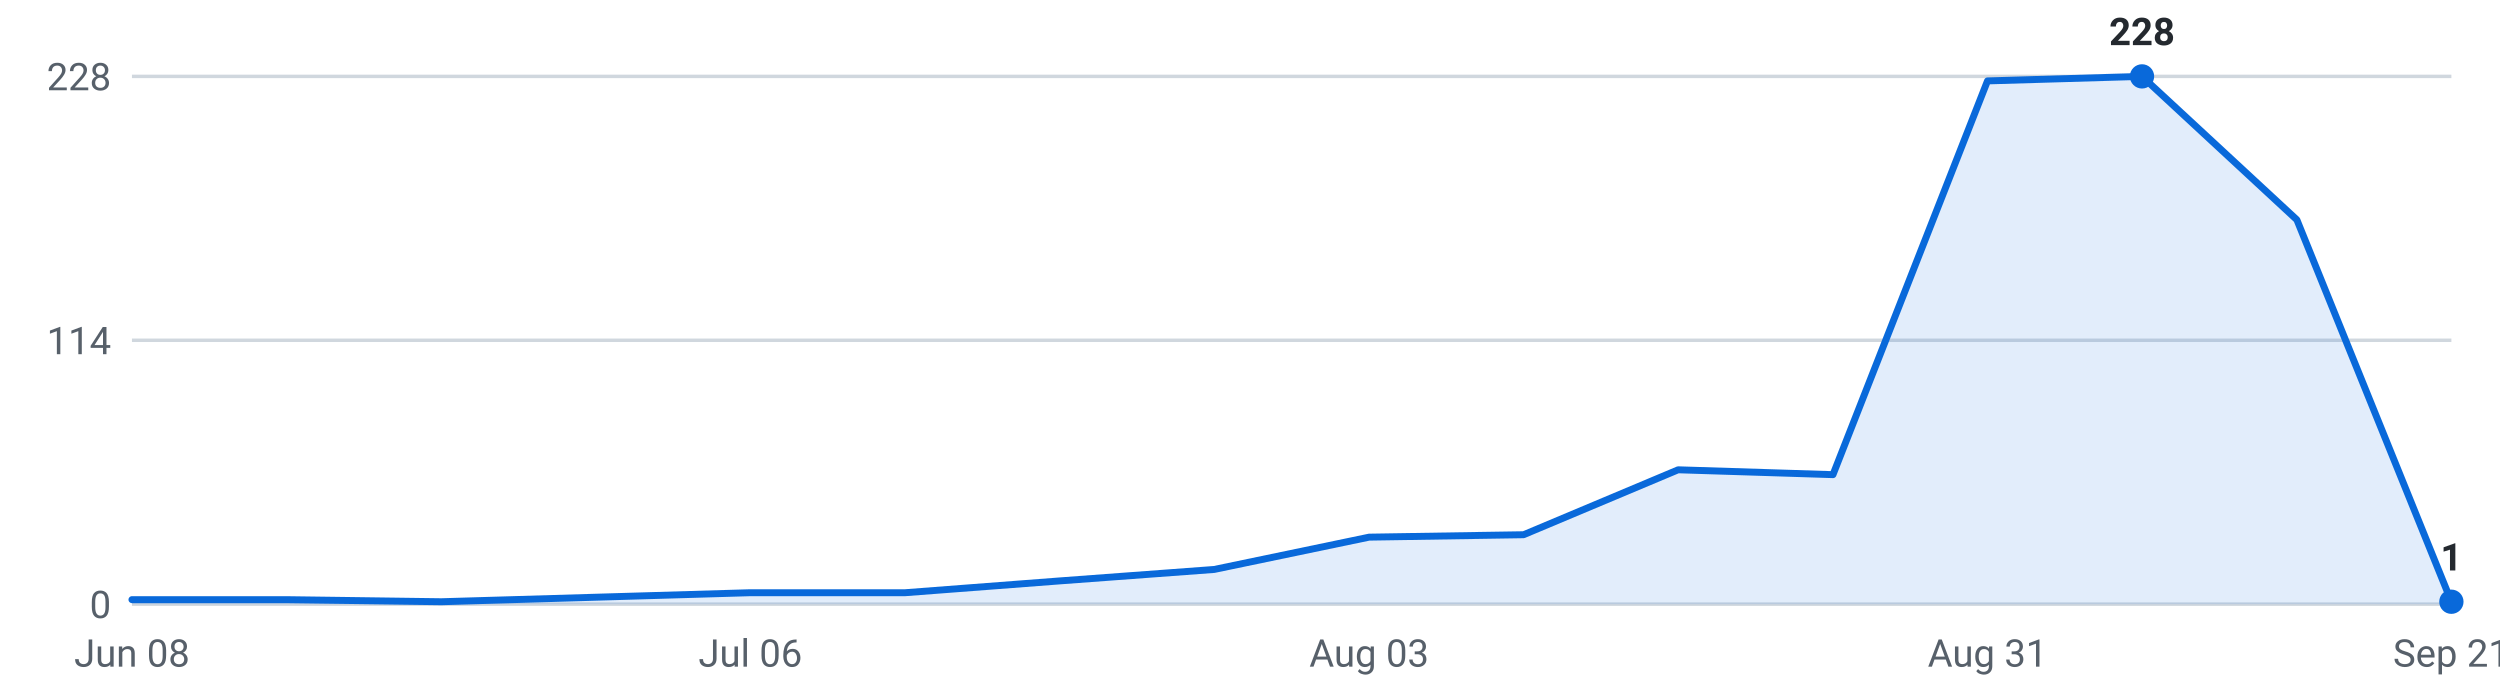
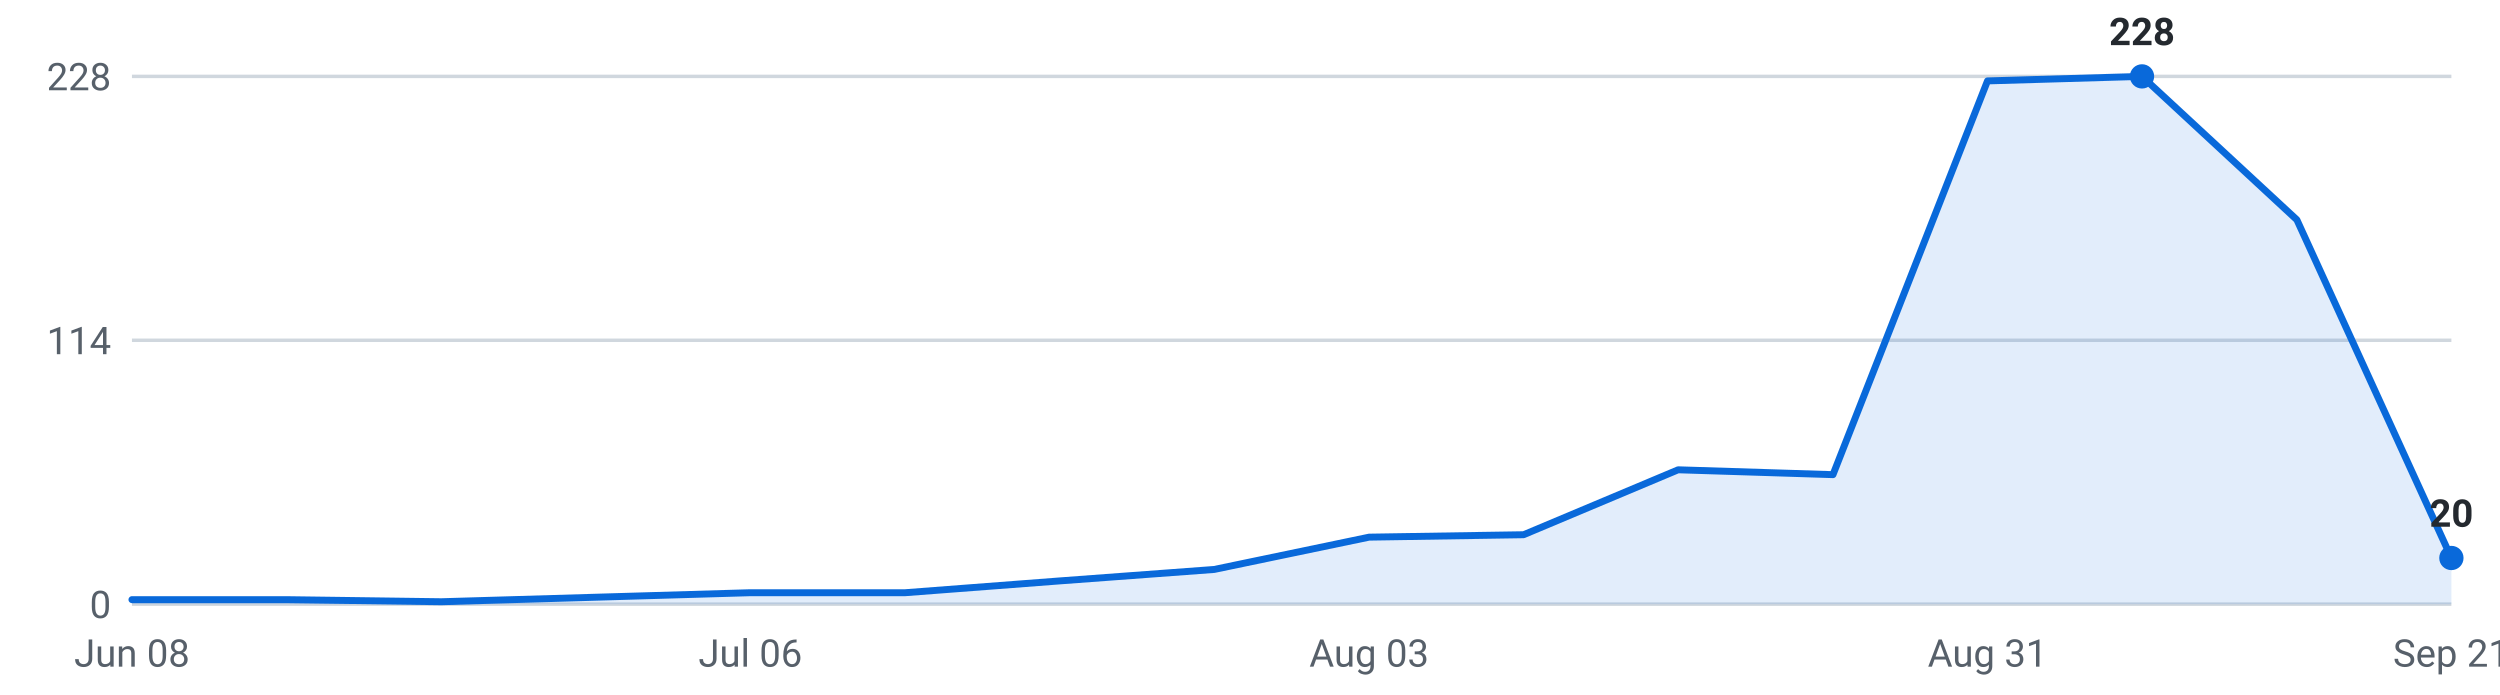
<svg xmlns="http://www.w3.org/2000/svg" viewBox="0 0 720 200" width="720" height="200" role="img" aria-label="Internships posted per week, last 16 weeks">
  <g font-family="-apple-system,Segoe UI,Roboto,sans-serif" font-size="11">
    <line x1="38" y1="174.0" x2="706" y2="174.0" stroke="#d0d7de" stroke-width="1" />
    <text x="32" y="178.0" text-anchor="end" fill="#57606a">0</text>
    <line x1="38" y1="98.0" x2="706" y2="98.0" stroke="#d0d7de" stroke-width="1" />
    <text x="32" y="102.0" text-anchor="end" fill="#57606a">114</text>
    <line x1="38" y1="22.0" x2="706" y2="22.0" stroke="#d0d7de" stroke-width="1" />
    <text x="32" y="26.0" text-anchor="end" fill="#57606a">228</text>
-     <path d="M38.0,174 L38.0,172.7 L82.5,172.7 L127.1,173.3 L171.6,172.0 L216.1,170.7 L260.7,170.7 L305.2,167.3 L349.7,164.0 L394.3,154.7 L438.8,154.0 L483.3,135.3 L527.9,136.7 L572.4,23.3 L616.9,22.0 L661.5,63.3 L706.0,173.3 L706.0,174 Z" fill="#0969da" fill-opacity="0.12" />
-     <polyline points="38.0,172.7 82.5,172.7 127.1,173.3 171.6,172.0 216.1,170.7 260.7,170.7 305.2,167.3 349.7,164.0 394.3,154.7 438.8,154.0 483.3,135.3 527.9,136.7 572.4,23.3 616.9,22.0 661.5,63.3 706.0,173.3" fill="none" stroke="#0969da" stroke-width="2" stroke-linejoin="round" stroke-linecap="round" />
+     <path d="M38.0,174 L38.0,172.7 L82.5,172.7 L127.1,173.3 L171.6,172.0 L216.1,170.7 L260.7,170.7 L305.2,167.3 L349.7,164.0 L394.3,154.7 L438.8,154.0 L483.3,135.3 L527.9,136.7 L572.4,23.3 L616.9,22.0 L661.5,63.3 L706.0,160.7 L706.0,174 Z" fill="#0969da" fill-opacity="0.12" />
+     <polyline points="38.0,172.7 82.5,172.7 127.1,173.3 171.6,172.0 216.1,170.7 260.7,170.7 305.2,167.3 349.7,164.0 394.3,154.7 438.8,154.0 483.3,135.3 527.9,136.7 572.4,23.3 616.9,22.0 661.5,63.3 706.0,160.7" fill="none" stroke="#0969da" stroke-width="2" stroke-linejoin="round" stroke-linecap="round" />
    <circle cx="616.9" cy="22.0" r="3.5" fill="#0969da" />
    <text x="616.9" y="13.0" text-anchor="middle" fill="#24292f" font-weight="600">228</text>
-     <circle cx="706.0" cy="173.3" r="3.5" fill="#0969da" />
-     <text x="706.0" y="164.3" text-anchor="middle" fill="#24292f" font-weight="600">1</text>
+     <circle cx="706.0" cy="160.7" r="3.5" fill="#0969da" />
+     <text x="706.0" y="151.7" text-anchor="middle" fill="#24292f" font-weight="600">20</text>
    <text x="38.0" y="192" text-anchor="middle" fill="#57606a">Jun 08</text>
    <text x="216.1" y="192" text-anchor="middle" fill="#57606a">Jul 06</text>
    <text x="394.3" y="192" text-anchor="middle" fill="#57606a">Aug 03</text>
    <text x="572.4" y="192" text-anchor="middle" fill="#57606a">Aug 31</text>
    <text x="706.0" y="192" text-anchor="middle" fill="#57606a">Sep 21</text>
  </g>
</svg>
